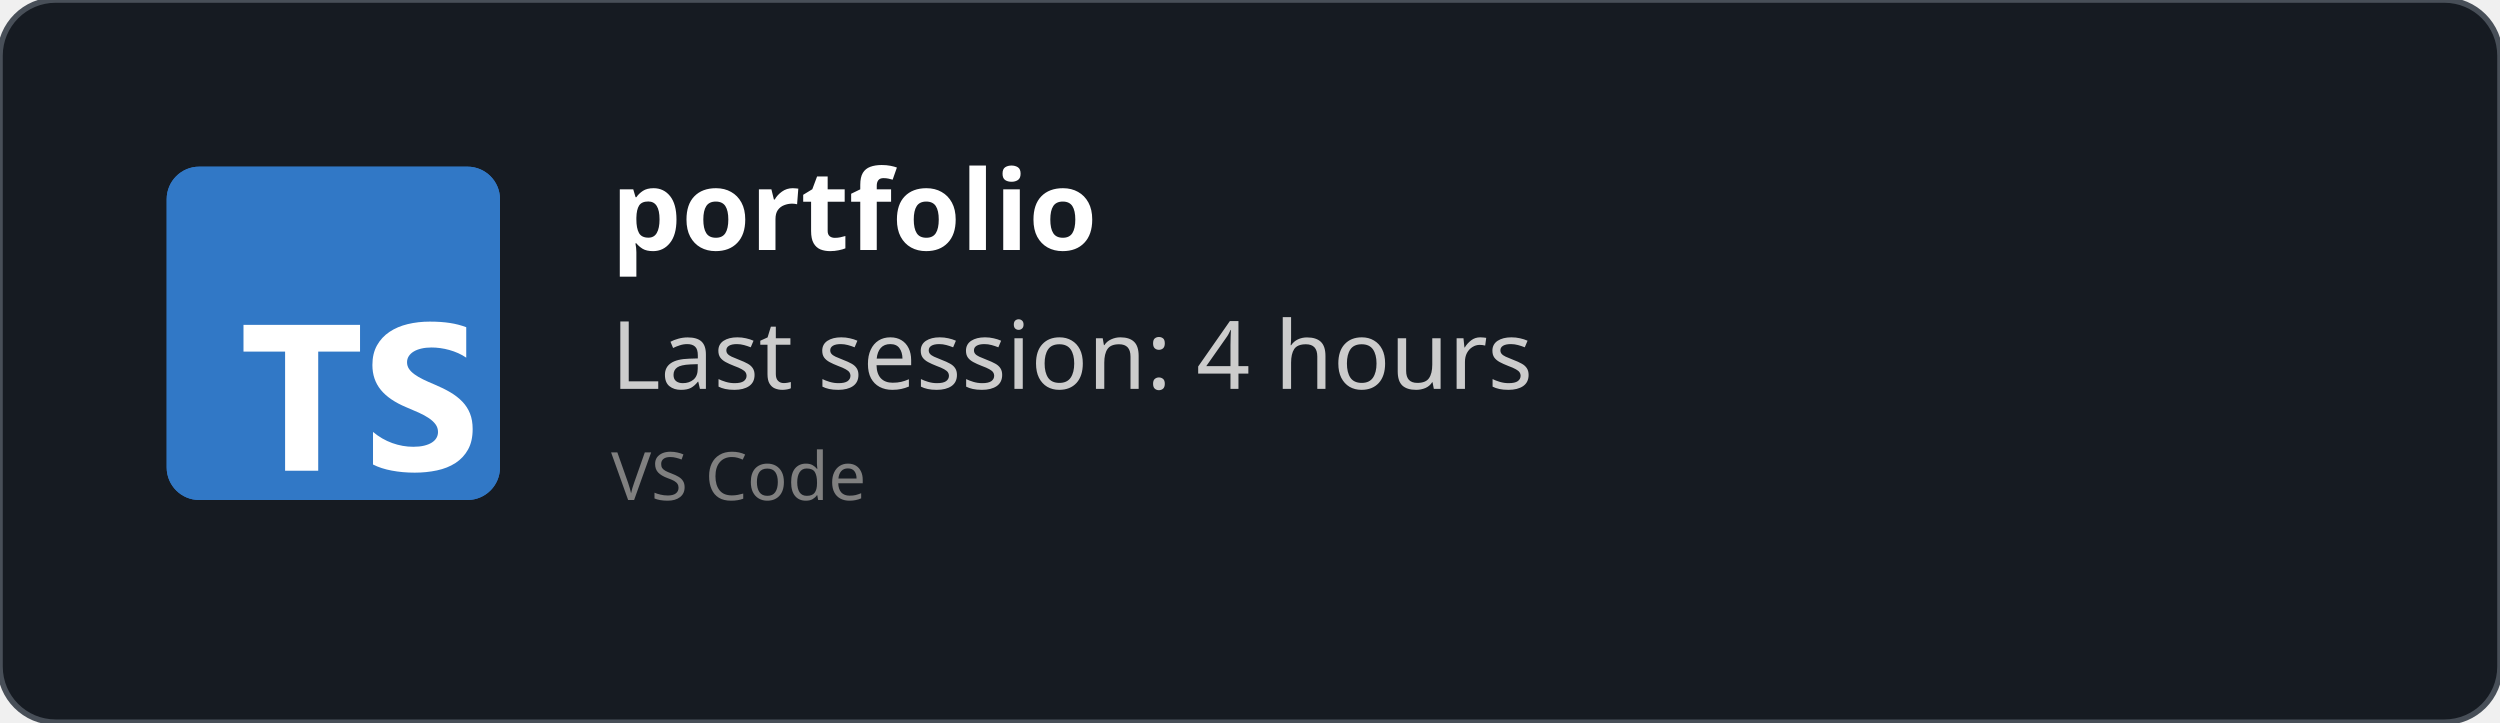
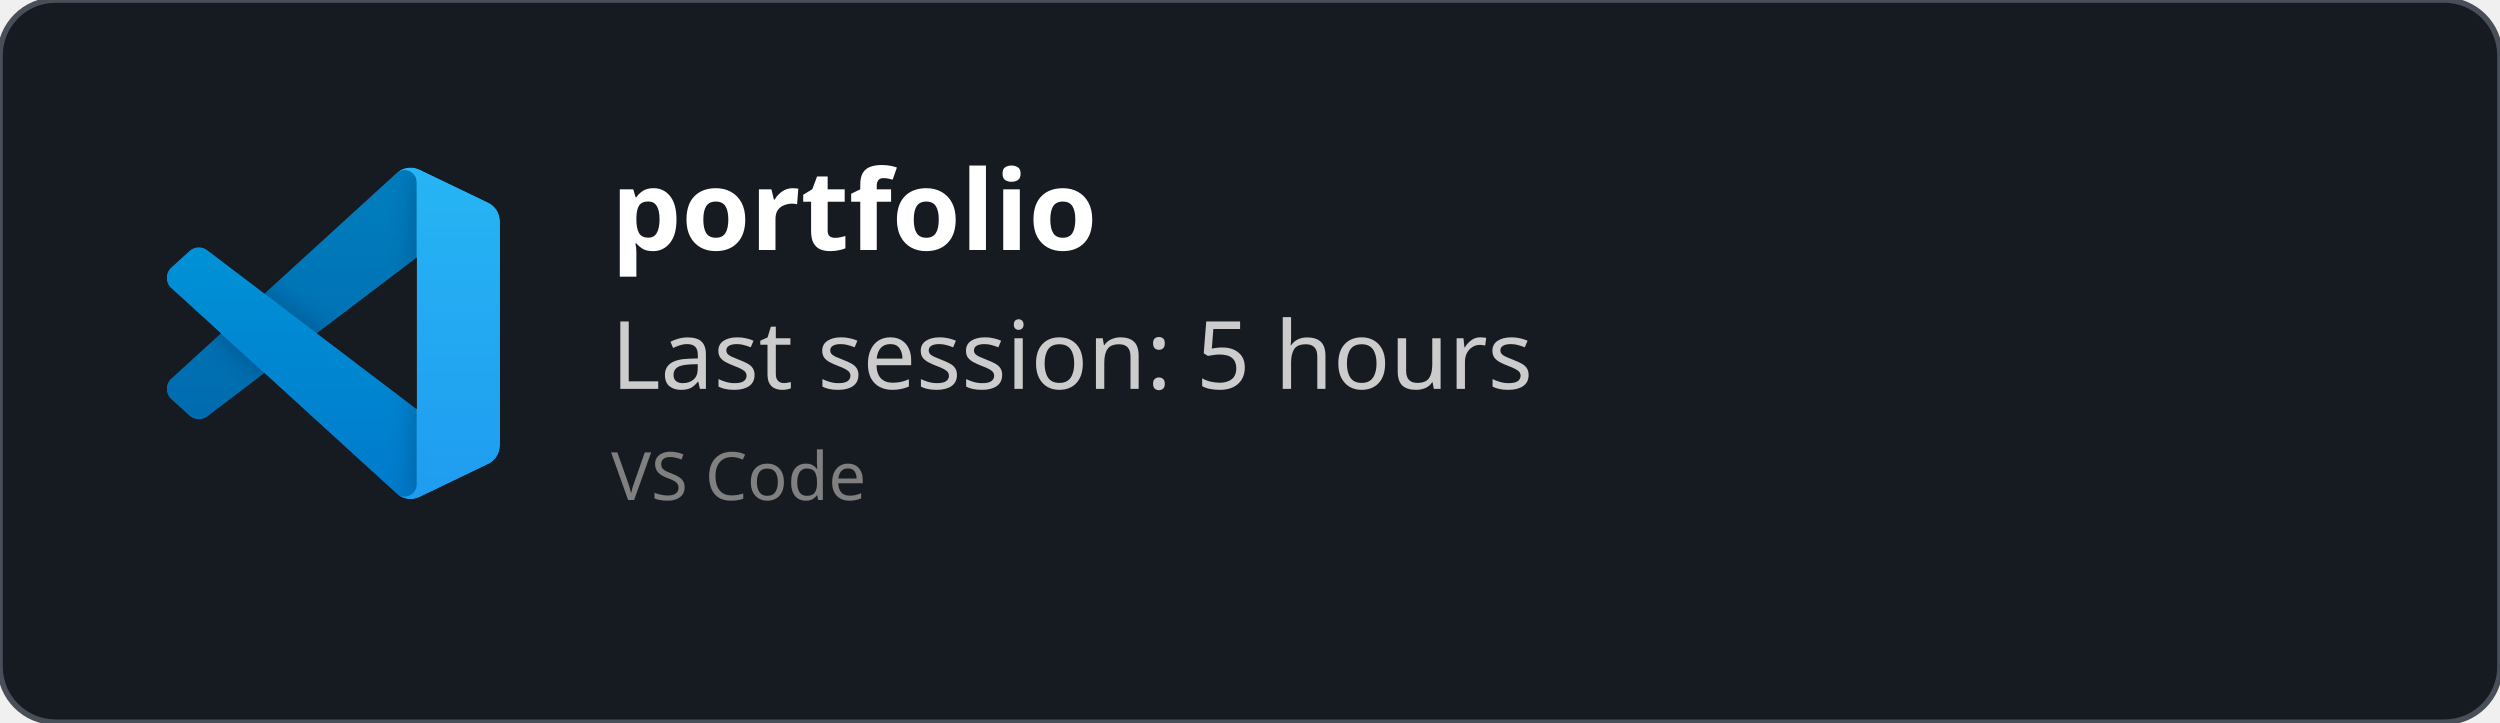
<svg xmlns="http://www.w3.org/2000/svg" width="450" height="130" viewBox="0 0 450 130" fill="none" role="img">
  <style>
    *{
        font-family: 'Segoe UI', Ubuntu, monospace
    }
    </style>
  <defs>
    <clipPath id="horizontalClip" x="20" y="20" width="500" height="200">
      <rect x="90" y="20" width="300" height="50" />
    </clipPath>
  </defs>
  <rect width="450" height="130" fill="rgba(22,27,34)" stroke="#484f58" stroke-width="1" fill-opacity="1" stroke-opacity="1" x="0" y="0" rx="10px" ry="10px">
    </rect>
-   <svg fill="none" height="60" viewBox="0 0 512 512" width="60" x="30" y="30">
-     <rect fill="#3178c6" height="512" rx="50" width="512" />
-     <rect fill="#3178c6" height="512" rx="50" width="512" />
-     <path clip-rule="evenodd" d="m316.939 407.424v50.061c8.138 4.172 17.763 7.3 28.875 9.386s22.823 3.129 35.135 3.129c11.999 0 23.397-1.147 34.196-3.442 10.799-2.294 20.268-6.075 28.406-11.342 8.138-5.266 14.581-12.15 19.328-20.65s7.121-19.007 7.121-31.522c0-9.074-1.356-17.026-4.069-23.857s-6.625-12.906-11.738-18.225c-5.112-5.319-11.242-10.091-18.389-14.315s-15.207-8.213-24.18-11.967c-6.573-2.712-12.468-5.345-17.685-7.9-5.217-2.556-9.651-5.163-13.303-7.822-3.652-2.66-6.469-5.476-8.451-8.448-1.982-2.973-2.974-6.336-2.974-10.091 0-3.441.887-6.544 2.661-9.308s4.278-5.136 7.512-7.118c3.235-1.981 7.199-3.52 11.894-4.615 4.696-1.095 9.912-1.642 15.651-1.642 4.173 0 8.581.313 13.224.938 4.643.626 9.312 1.591 14.008 2.894 4.695 1.304 9.259 2.947 13.694 4.928 4.434 1.982 8.529 4.276 12.285 6.884v-46.776c-7.616-2.92-15.937-5.084-24.962-6.492s-19.381-2.112-31.066-2.112c-11.895 0-23.163 1.278-33.805 3.833s-20.006 6.544-28.093 11.967c-8.086 5.424-14.476 12.333-19.171 20.729-4.695 8.395-7.043 18.433-7.043 30.114 0 14.914 4.304 27.638 12.912 38.172 8.607 10.533 21.675 19.45 39.204 26.751 6.886 2.816 13.303 5.579 19.25 8.291s11.086 5.528 15.415 8.448c4.33 2.92 7.747 6.101 10.252 9.543 2.504 3.441 3.756 7.352 3.756 11.733 0 3.233-.783 6.231-2.348 8.995s-3.939 5.162-7.121 7.196-7.147 3.624-11.894 4.771c-4.748 1.148-10.303 1.721-16.668 1.721-10.851 0-21.597-1.903-32.24-5.71-10.642-3.806-20.502-9.516-29.579-17.13zm-84.159-123.342h64.22v-41.082h-179v41.082h63.906v182.918h50.874z" fill="#fff" fill-rule="evenodd" />
+   <svg width="60" height="60" x="30" y="30" viewBox="0 0 100 100" fill="none" id="vscode">
+     <mask id="mask0" mask-type="alpha" maskUnits="userSpaceOnUse" x="0" y="0" width="100" height="100">
+       <path fill-rule="evenodd" clip-rule="evenodd" d="M70.912 99.317C72.487 99.931 74.283 99.891 75.873 99.126L96.461 89.22C98.624 88.179 100 85.989 100 83.587V16.413C100 14.011 98.624 11.822 96.461 10.781L75.873 0.874C73.786 -0.13 71.345 0.116 69.513 1.447C69.252 1.637 69.003 1.849 68.769 2.083L29.355 38.041L12.187 25.01C10.589 23.797 8.354 23.896 6.869 25.246L1.363 30.255C-0.453 31.906 -0.455 34.763 1.359 36.417L16.247 50L1.359 63.583C-0.455 65.237 -0.453 68.094 1.363 69.745L6.869 74.754C8.354 76.104 10.589 76.204 12.187 74.99L29.355 61.959L68.769 97.917C69.392 98.541 70.125 99.01 70.912 99.317ZM75.015 27.299L45.109 50L75.015 72.701V27.299Z" fill="white" />
+     </mask>
+     <g mask="url(#mask0)">
+       <path d="M96.461 10.796L75.857 0.876C73.472 -0.273 70.622 0.212 68.75 2.083L1.299 63.583C-0.516 65.237 -0.514 68.094 1.303 69.745L6.813 74.754C8.298 76.104 10.535 76.204 12.134 74.99L93.361 13.37C96.086 11.303 100 13.246 100 16.667V16.427C100 14.027 98.625 11.838 96.461 10.796Z" fill="#0065A9" />
+       <g filter="url(#filter0_d)">
+         <path d="M96.461 89.204L75.857 99.124C73.472 100.273 70.622 99.788 68.75 97.917L1.299 36.417C-0.516 34.763 -0.514 31.906 1.303 30.255L6.813 25.246C8.298 23.896 10.535 23.796 12.134 25.009L93.361 86.63C96.086 88.697 100 86.754 100 83.333V83.573C100 85.974 98.625 88.162 96.461 89.204Z" fill="#007ACC" />
+       </g>
+       <g filter="url(#filter1_d)">
+         <path d="M75.858 99.126C73.472 100.274 70.622 99.788 68.75 97.917C71.056 100.223 75 98.59 75 95.328V4.672C75 1.41 71.056 -0.223 68.75 2.083C70.622 0.211 73.472 -0.274 75.858 0.874L96.459 10.781C98.623 11.822 100 14.011 100 16.413V83.587C100 85.989 98.623 88.179 96.459 89.22L75.858 99.126Z" fill="#1F9CF0" />
+       </g>
+       <g style="mix-blend-mode:overlay" opacity="0.25">
+         <path fill-rule="evenodd" clip-rule="evenodd" d="M70.851 99.317C72.426 99.931 74.222 99.891 75.812 99.126L96.4 89.22C98.563 88.179 99.939 85.989 99.939 83.587V16.413C99.939 14.011 98.564 11.822 96.4 10.781L75.812 0.874C73.725 -0.13 71.284 0.116 69.453 1.447C69.191 1.637 68.942 1.849 68.708 2.083L29.294 38.041L12.126 25.01C10.528 23.796 8.293 23.896 6.809 25.246L1.302 30.255C-0.513 31.906 -0.515 34.763 1.298 36.417L16.186 50L1.298 63.583C-0.515 65.237 -0.513 68.094 1.302 69.745L6.809 74.754C8.293 76.104 10.528 76.204 12.126 74.99L29.294 61.959L68.708 97.917C69.332 98.54 70.064 99.01 70.851 99.317ZM74.954 27.299L45.048 50L74.954 72.701V27.299Z" fill="url(#paint0_linear)" />
+       </g>
+     </g>
+     <defs>
+       <filter id="filter0_d" x="-8.394" y="15.829" width="116.727" height="92.246" filterUnits="userSpaceOnUse" color-interpolation-filters="sRGB">
+         <feFlood flood-opacity="0" result="BackgroundImageFix" />
+         <feColorMatrix in="SourceAlpha" type="matrix" values="0 0 0 0 0 0 0 0 0 0 0 0 0 0 0 0 0 0 127 0" />
+         <feOffset />
+         <feGaussianBlur stdDeviation="4.167" />
+         <feColorMatrix type="matrix" values="0 0 0 0 0 0 0 0 0 0 0 0 0 0 0 0 0 0 0.25 0" />
+         <feBlend mode="overlay" in2="BackgroundImageFix" result="effect1_dropShadow" />
+         <feBlend mode="normal" in="SourceGraphic" in2="effect1_dropShadow" result="shape" />
+       </filter>
+       <filter id="filter1_d" x="60.417" y="-8.076" width="47.917" height="116.151" filterUnits="userSpaceOnUse" color-interpolation-filters="sRGB">
+         <feFlood flood-opacity="0" result="BackgroundImageFix" />
+         <feColorMatrix in="SourceAlpha" type="matrix" values="0 0 0 0 0 0 0 0 0 0 0 0 0 0 0 0 0 0 127 0" />
+         <feOffset />
+         <feGaussianBlur stdDeviation="4.167" />
+         <feColorMatrix type="matrix" values="0 0 0 0 0 0 0 0 0 0 0 0 0 0 0 0 0 0 0.25 0" />
+         <feBlend mode="overlay" in2="BackgroundImageFix" result="effect1_dropShadow" />
+         <feBlend mode="normal" in="SourceGraphic" in2="effect1_dropShadow" result="shape" />
+       </filter>
+       <linearGradient id="paint0_linear" x1="49.939" y1="0.258" x2="49.939" y2="99.742" gradientUnits="userSpaceOnUse">
+         <stop stop-color="white" />
+         <stop offset="1" stop-color="white" stop-opacity="0" />
+       </linearGradient>
+     </defs>
  </svg>
  <text x="110" y="45" font-size="20" clip-path="url(#horizontalClip)" font-weight="bold" font-family="Ubuntu" fill="white">
    portfolio
    </text>
  <text x="110" y="70" font-size="17px" font-family="Ubuntu" fill="#ccc">
-     Last session: 4 hours
+     Last session: 5 hours
    </text>
  <text x="110" y="90" font-size="12px" font-family="Ubuntu" fill="grey">
    VS Code
    </text>
</svg>
